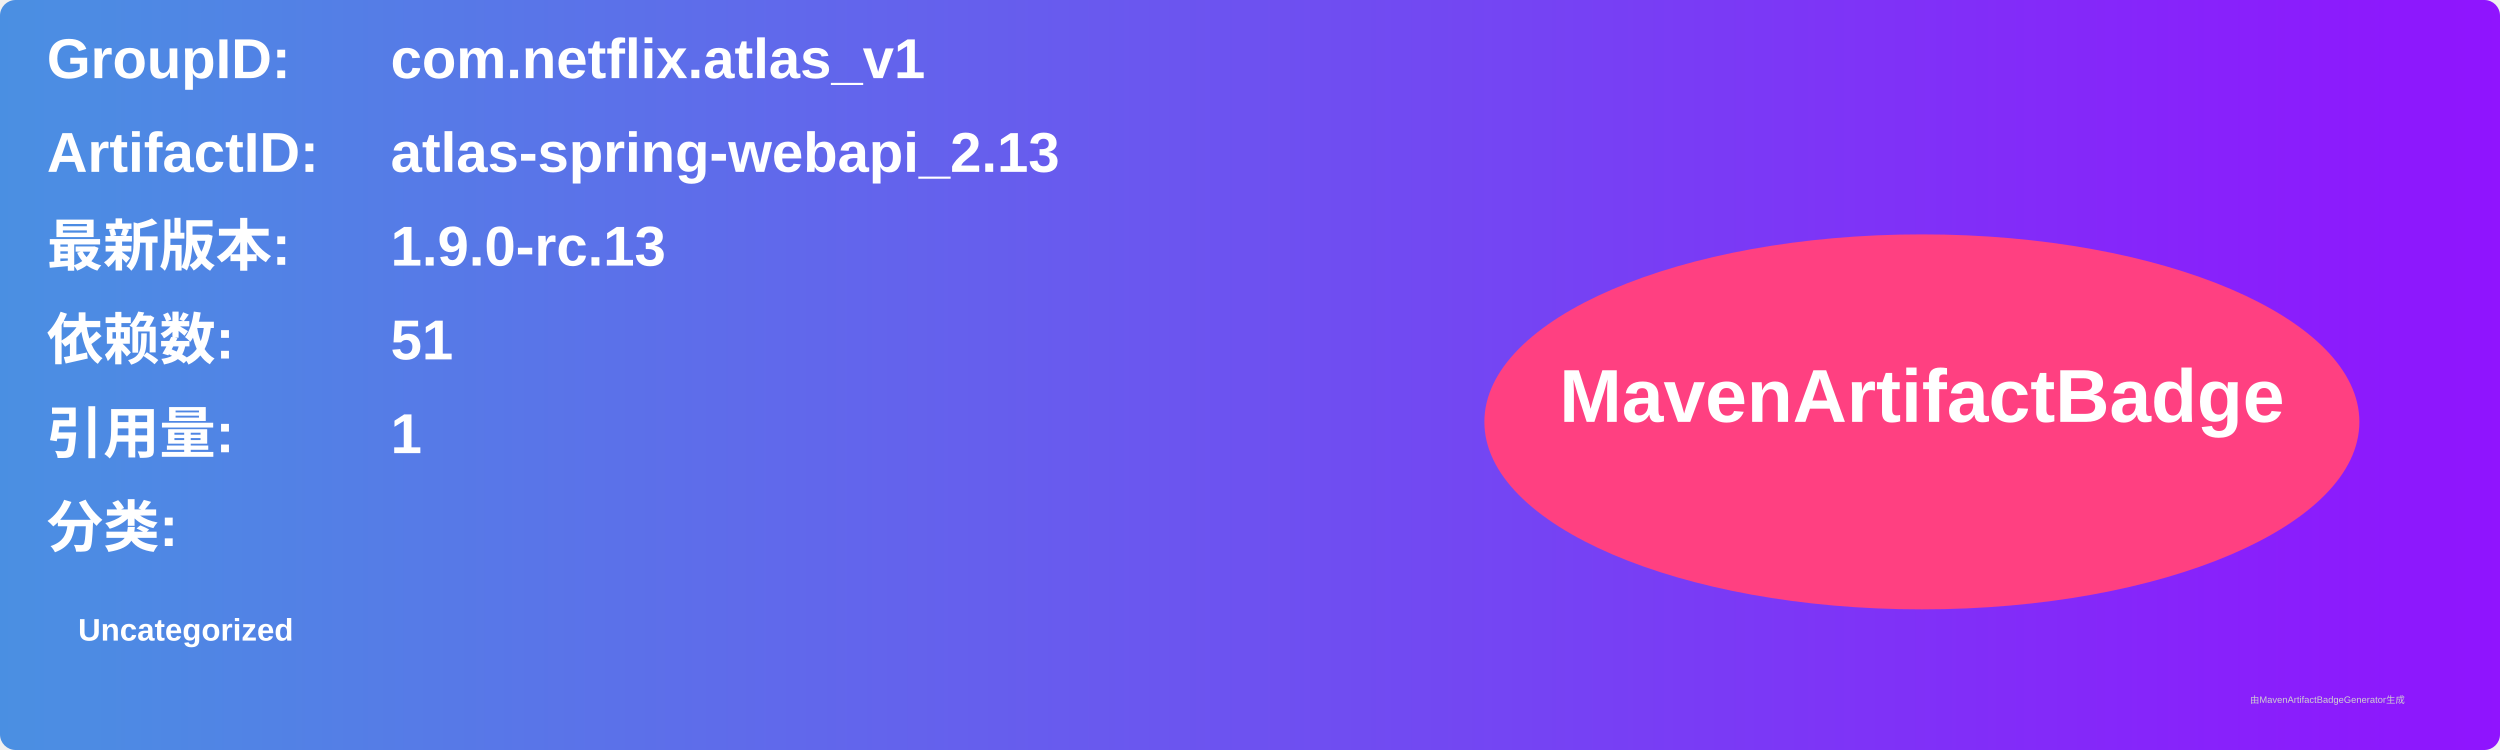
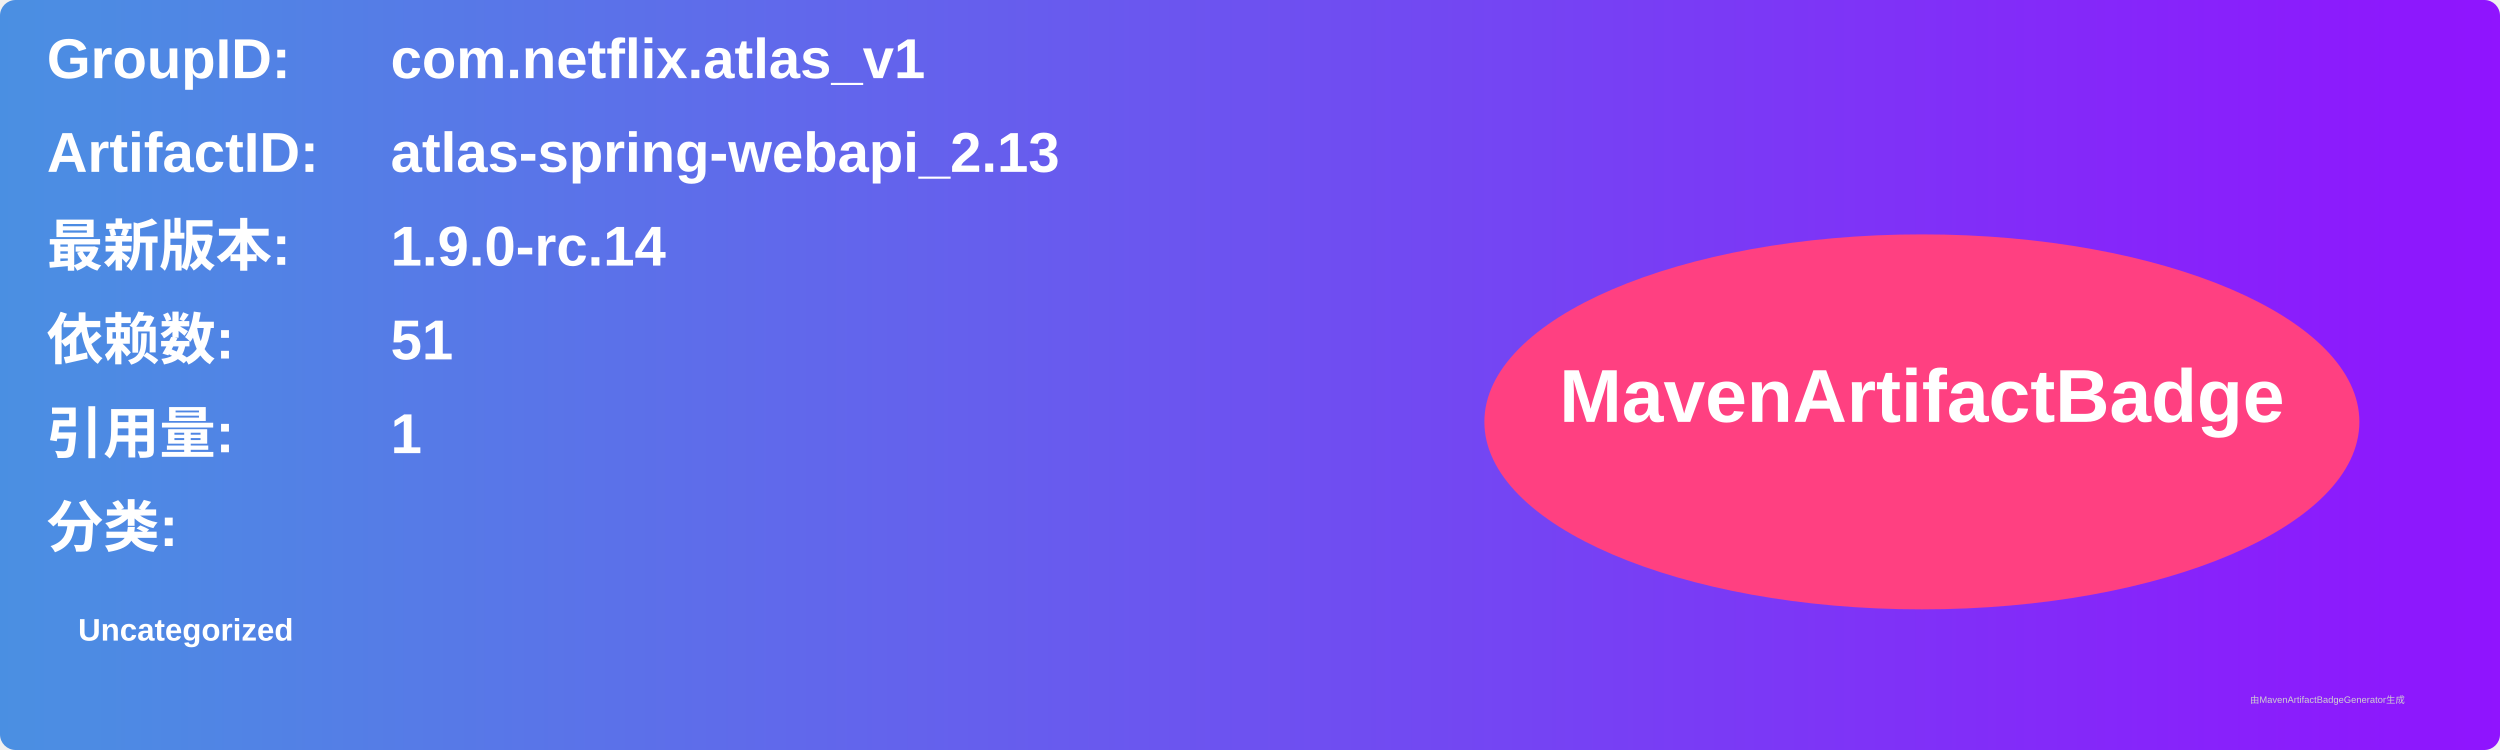
<svg xmlns="http://www.w3.org/2000/svg" width="800" height="240" viewBox="0 0 800 240">
  <linearGradient id="grad" x1="0%" y1="0%" x2="100%" y2="0%">
    <stop offset="0%" stop-color="#4a90e2" />
    <stop offset="100%" stop-color="#9013fe" />
  </linearGradient>
  <rect width="100%" height="100%" rx="5" ry="5" fill="url(#grad)" />
  <g transform="translate(15, 15)">
    <text x="0" y="10" font-family="Arial" font-size="18" fill="white" font-weight="bold" width="260">GroupID:</text>
    <text x="110" y="10" font-family="Arial" font-size="18" fill="white" font-weight="bold" width="460">com.netflix.atlas_v1</text>
    <text x="0" y="40" font-family="Arial" font-size="18" fill="white" font-weight="bold" width="260">ArtifactID:</text>
    <text x="110" y="40" font-family="Arial" font-size="18" fill="white" font-weight="bold" width="460">atlas-spring-webapi_2.13</text>
    <text x="0" y="70" font-family="Arial" font-size="18" fill="white" font-weight="bold">最新版本:</text>
    <text x="110" y="70" font-family="Arial" font-size="18" fill="white" font-weight="bold">
-       <tspan font-weight="bold">1.9.0-rc.13</tspan>
+       <tspan font-weight="bold">1.9.0-rc.14</tspan>
    </text>
    <text x="0" y="100" font-family="Arial" font-size="18" fill="white" font-weight="bold">依赖数: </text>
    <text x="110" y="100" font-family="Arial" font-size="18" fill="white">
      <tspan font-weight="bold">51</tspan>
    </text>
    <text x="0" y="130" font-family="Arial" font-size="18" fill="white" font-weight="bold">引用量: </text>
    <text x="110" y="130" font-family="Arial" font-size="18" fill="white">
      <tspan font-weight="bold">1</tspan>
    </text>
    <text x="0" y="160" font-family="Arial" font-size="18" fill="white" font-weight="bold">分类:</text>
    <text x="10" y="190" font-family="Arial" font-size="10" fill="white">
      <tspan font-weight="bold">Uncategorized</tspan>
    </text>
    <ellipse cx="600" cy="120" rx="140" ry="60" fill="#ff4081" />
    <text x="600" y="120" text-anchor="middle" font-family="Arial" font-size="24" fill="white" font-weight="bold">MavenArtifactBadge</text>
  </g>
  <text x="720" y="225" font-family="Arial" font-size="3" fill="#d0d0d0">由MavenArtifactBadgeGenerator生成</text>
</svg>
